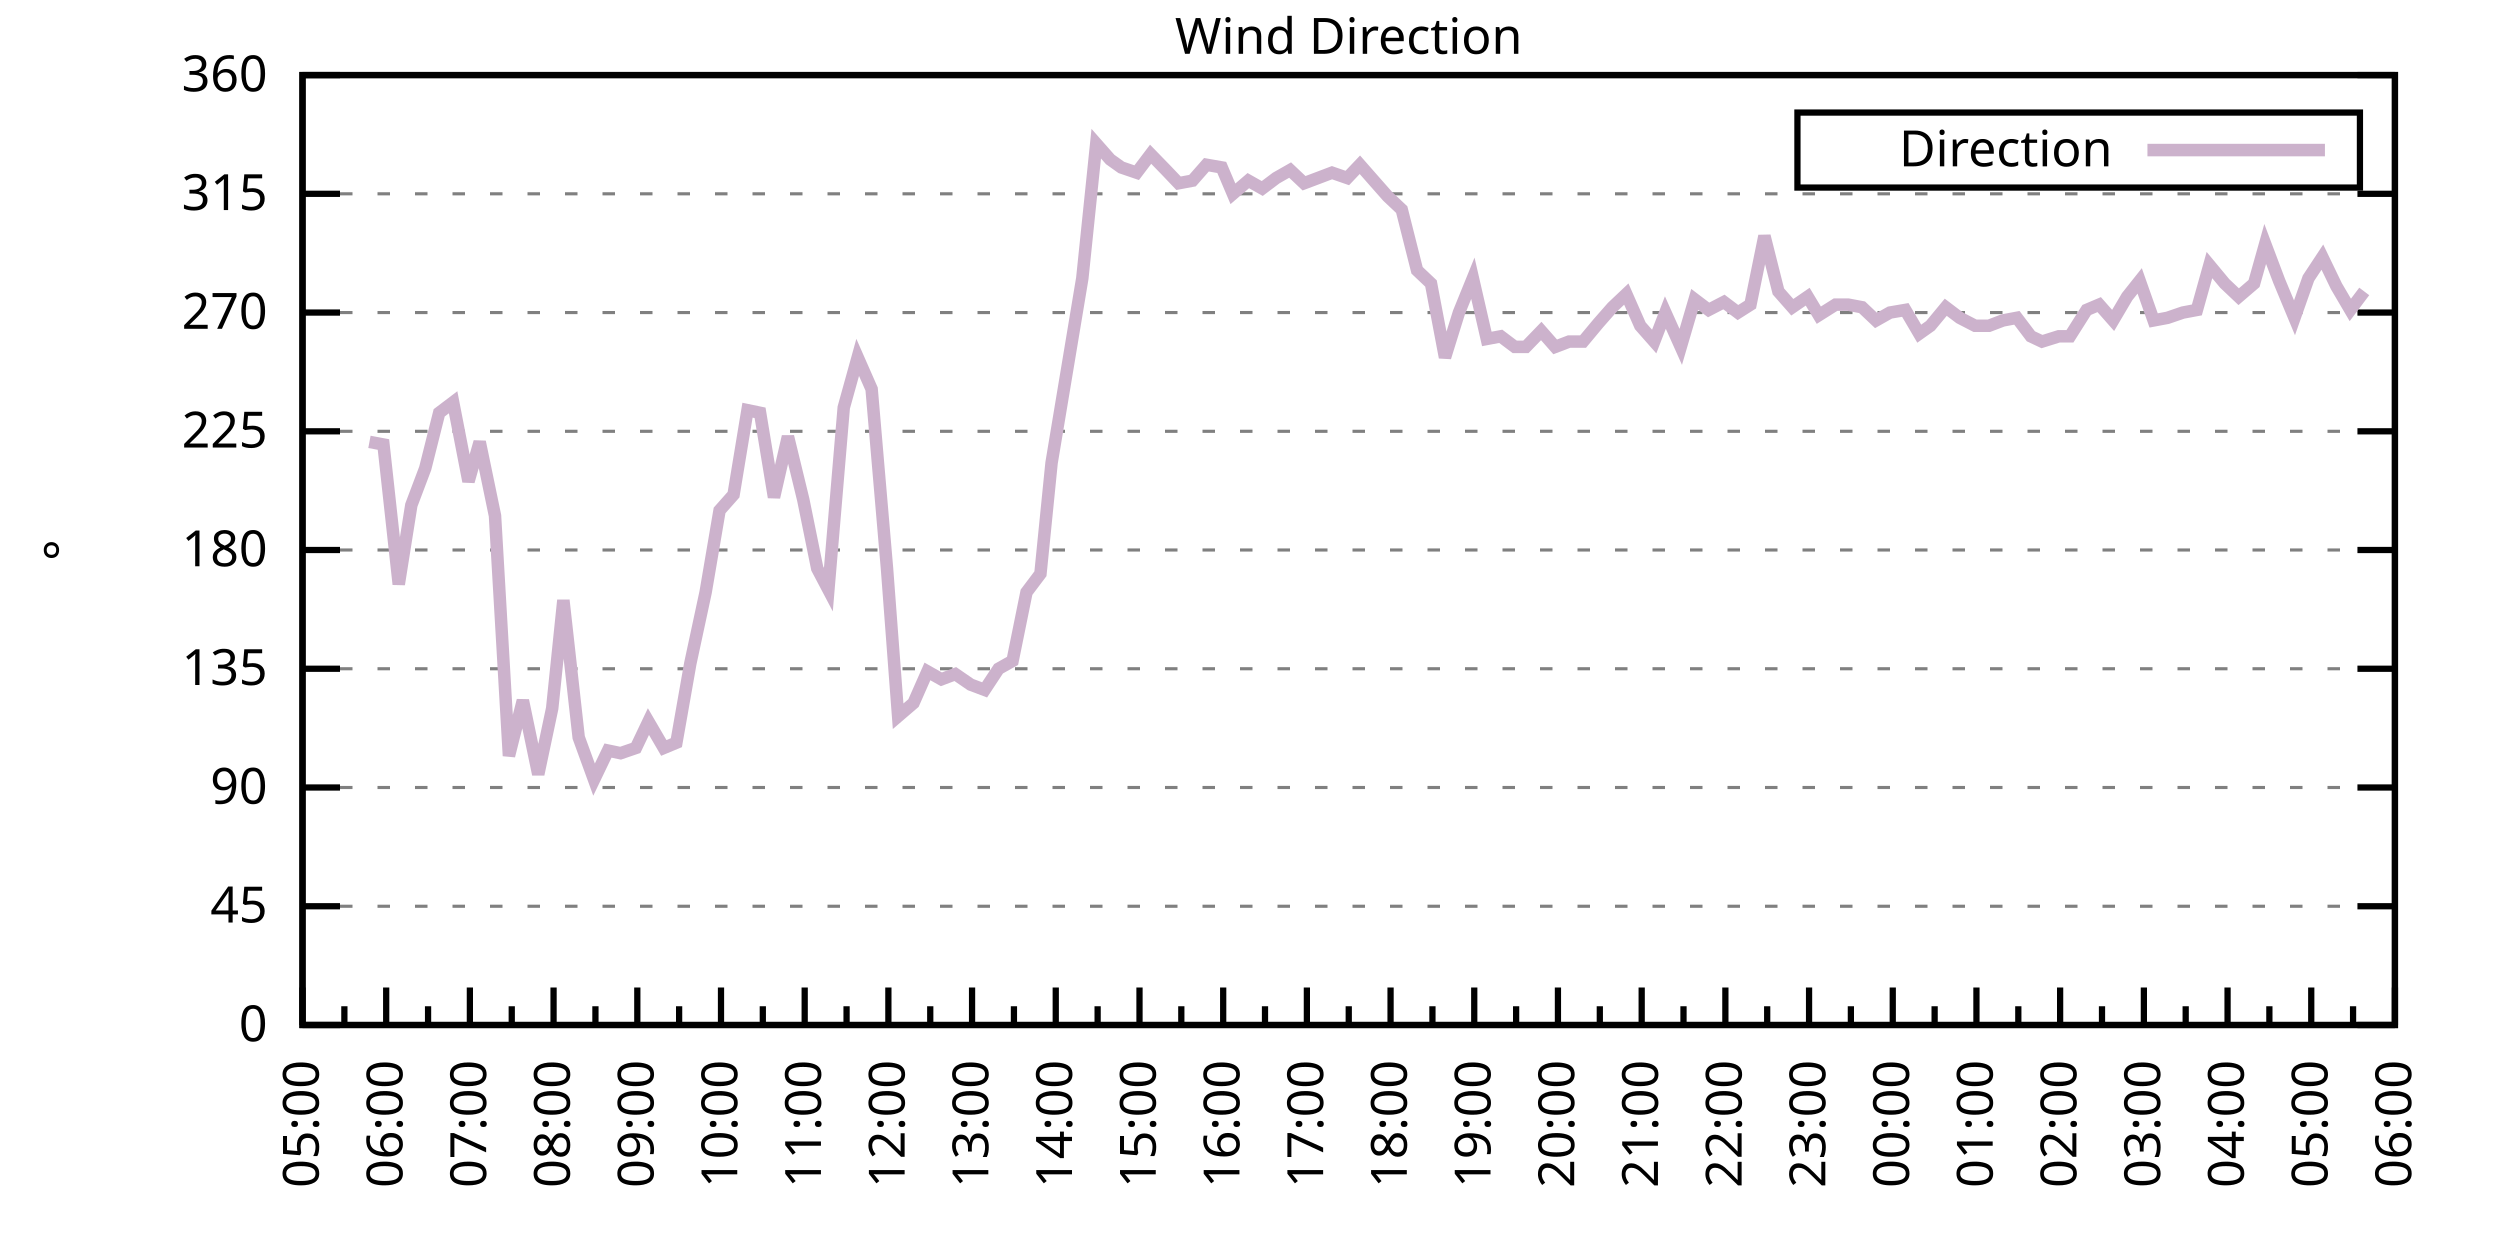
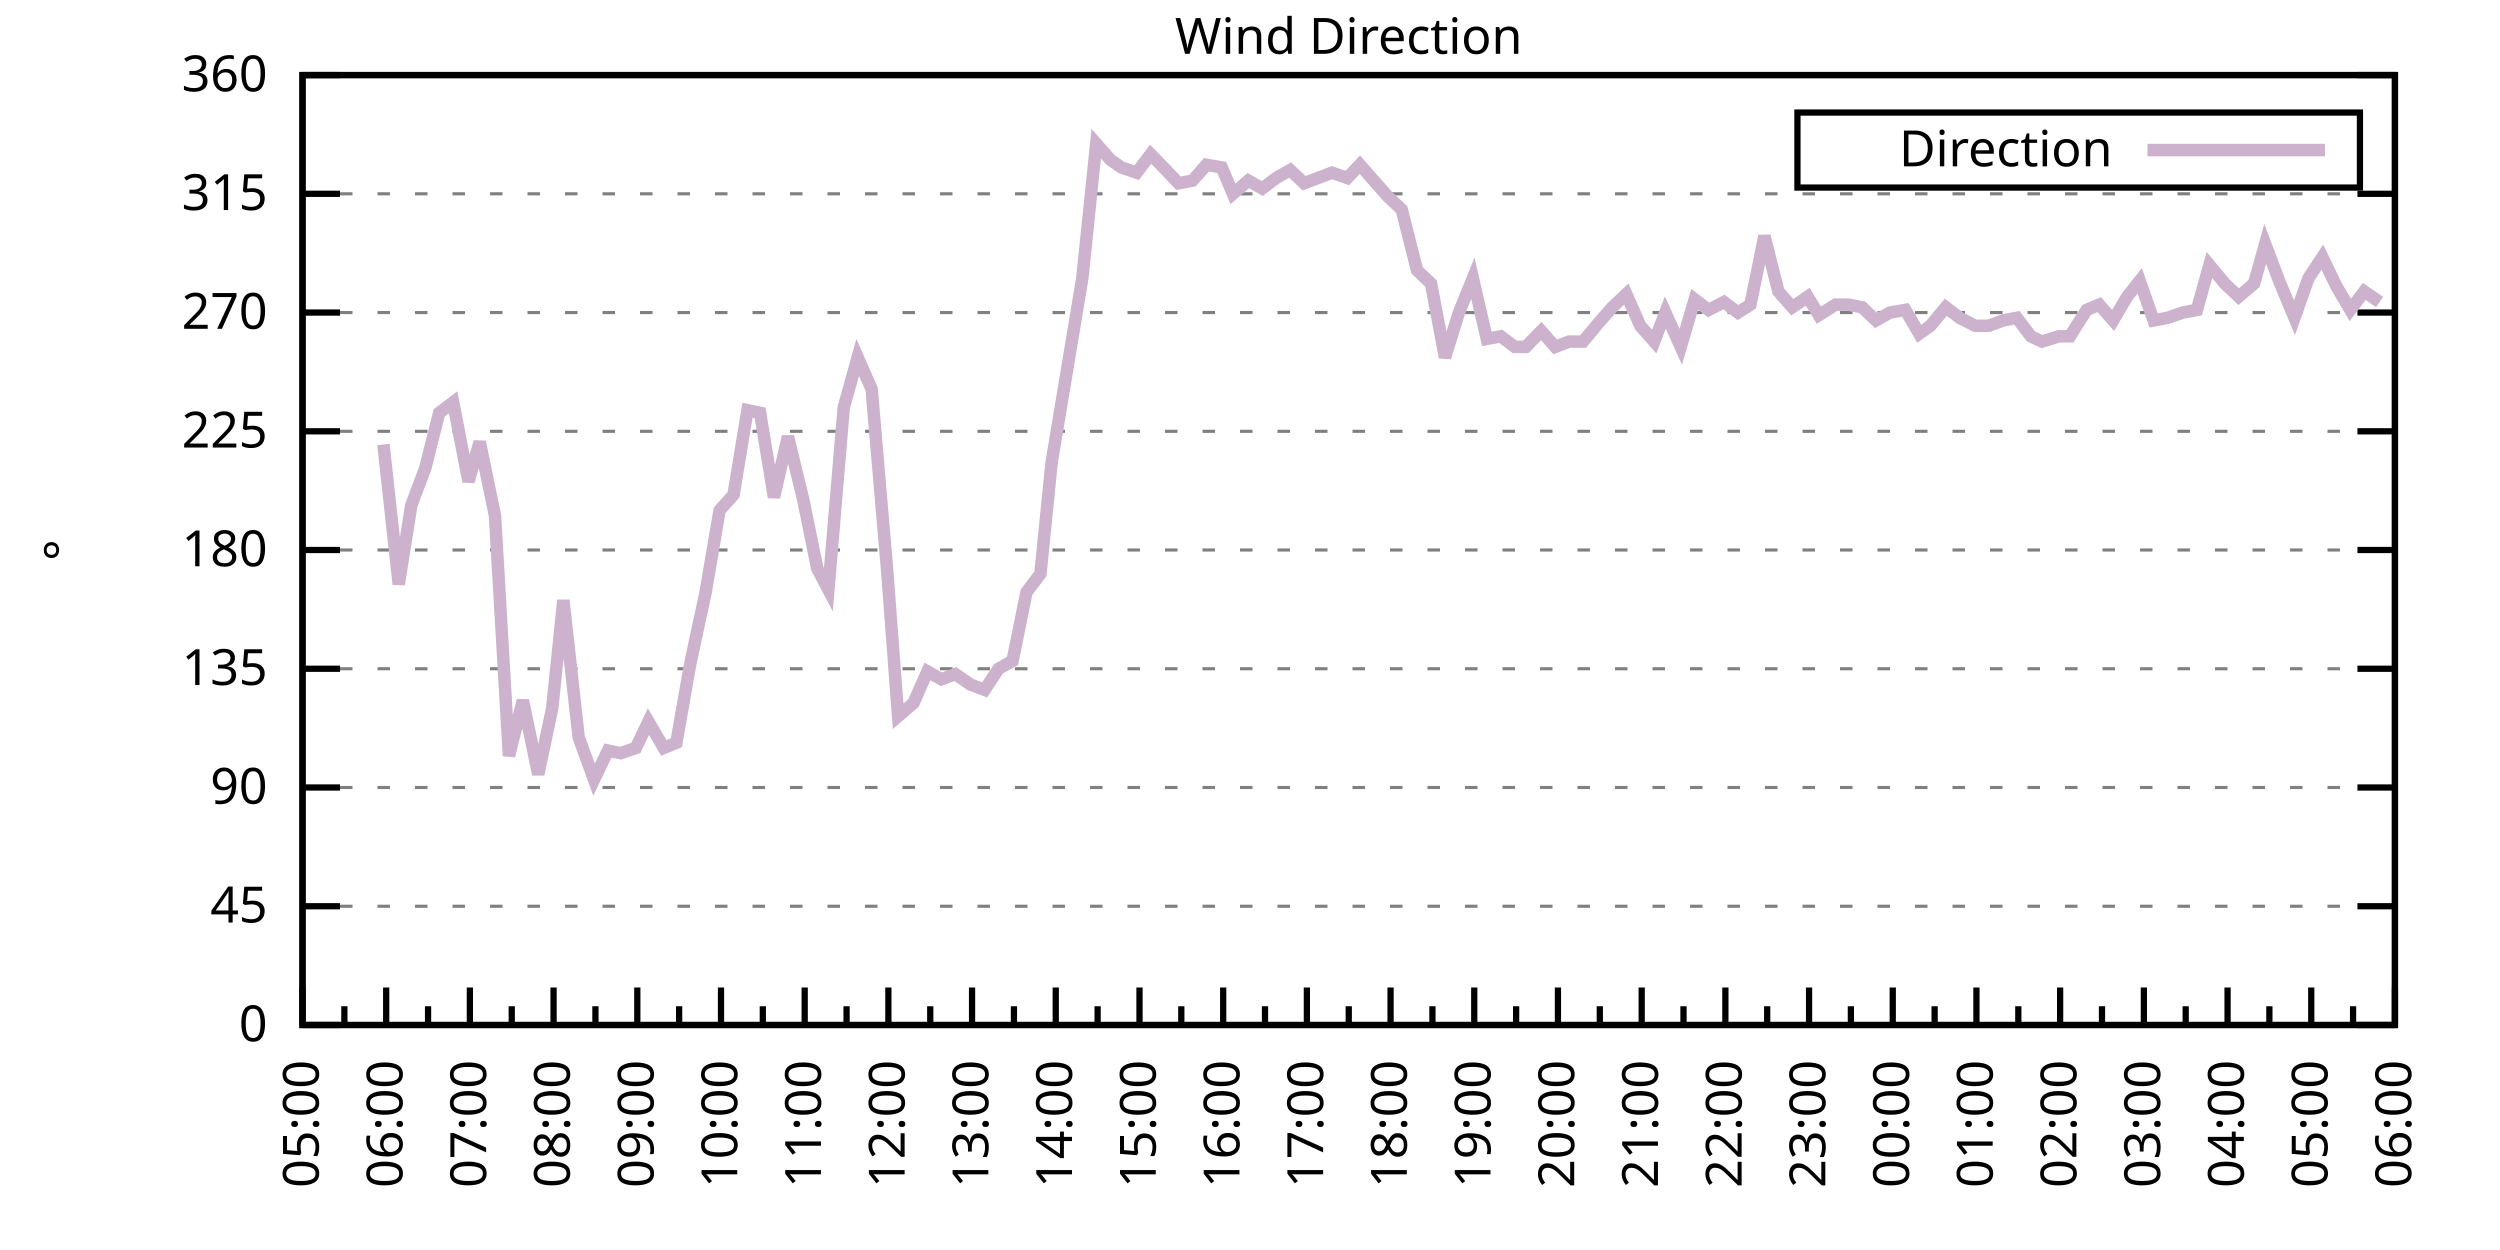
<svg xmlns="http://www.w3.org/2000/svg" xmlns:xlink="http://www.w3.org/1999/xlink" width="400" height="200" viewBox="0 0 400 200">
  <g id="gnuplot_canvas">
    <rect x="0" y="0" width="400" height="200" fill="none" />
    <defs>
      <circle id="gpDot" r="0.5" stroke-width="0.5" stroke="currentColor" />
      <path id="gpPt0" stroke-width="0.333" stroke="currentColor" d="M-1,0 h2 M0,-1 v2" />
      <path id="gpPt1" stroke-width="0.333" stroke="currentColor" d="M-1,-1 L1,1 M1,-1 L-1,1" />
      <path id="gpPt2" stroke-width="0.333" stroke="currentColor" d="M-1,0 L1,0 M0,-1 L0,1 M-1,-1 L1,1 M-1,1 L1,-1" />
      <rect id="gpPt3" stroke-width="0.333" stroke="currentColor" x="-1" y="-1" width="2" height="2" />
      <rect id="gpPt4" stroke-width="0.333" stroke="currentColor" fill="currentColor" x="-1" y="-1" width="2" height="2" />
      <circle id="gpPt5" stroke-width="0.333" stroke="currentColor" cx="0" cy="0" r="1" />
      <use xlink:href="#gpPt5" id="gpPt6" fill="currentColor" stroke="none" />
      <path id="gpPt7" stroke-width="0.333" stroke="currentColor" d="M0,-1.33 L-1.33,0.67 L1.33,0.67 z" />
      <use xlink:href="#gpPt7" id="gpPt8" fill="currentColor" stroke="none" />
      <use xlink:href="#gpPt7" id="gpPt9" stroke="currentColor" transform="rotate(180)" />
      <use xlink:href="#gpPt9" id="gpPt10" fill="currentColor" stroke="none" />
      <use xlink:href="#gpPt3" id="gpPt11" stroke="currentColor" transform="rotate(45)" />
      <use xlink:href="#gpPt11" id="gpPt12" fill="currentColor" stroke="none" />
      <path id="gpPt13" stroke-width="0.333" stroke="currentColor" d="M0,1.330 L1.265,0.411 L0.782,-1.067 L-0.782,-1.076 L-1.265,0.411 z" />
      <use xlink:href="#gpPt13" id="gpPt14" fill="currentColor" stroke="none" />
      <filter id="textbox" filterUnits="objectBoundingBox" x="0" y="0" height="1" width="1">
        <feFlood flood-color="white" flood-opacity="1" result="bgnd" />
        <feComposite in="SourceGraphic" in2="bgnd" operator="atop" />
      </filter>
      <filter id="greybox" filterUnits="objectBoundingBox" x="0" y="0" height="1" width="1">
        <feFlood flood-color="lightgrey" flood-opacity="1" result="grey" />
        <feComposite in="SourceGraphic" in2="grey" operator="atop" />
      </filter>
    </defs>
    <g fill="none" color="white" stroke="currentColor" stroke-width="1.00" stroke-linecap="butt" stroke-linejoin="miter">
</g>
    <g fill="none" color="black" stroke="currentColor" stroke-width="1.00" stroke-linecap="butt" stroke-linejoin="miter">
      <g stroke="none" shape-rendering="crispEdges">
        <polygon fill="rgb(255, 255, 255)" points="48.40,164.00 383.18,164.00 383.18,12.02 48.40,12.02 " />
      </g>
    </g>
    <g fill="none" color="black" stroke="currentColor" stroke-width="1.00" stroke-linecap="butt" stroke-linejoin="miter">
</g>
    <g fill="none" color="black" stroke="black" stroke-width="0.50" stroke-linecap="butt" stroke-linejoin="miter">
</g>
    <g fill="none" color="gray" stroke="currentColor" stroke-width="0.50" stroke-linecap="butt" stroke-linejoin="miter">
      <path stroke="gray" stroke-dasharray="2,4" class="gridline" d="M48.40,164.00 L383.19,164.00  " />
    </g>
    <g fill="none" color="gray" stroke="gray" stroke-width="1.00" stroke-linecap="butt" stroke-linejoin="miter">
</g>
    <g fill="none" color="black" stroke="currentColor" stroke-width="1.00" stroke-linecap="butt" stroke-linejoin="miter">
      <path stroke="black" d="M48.40,164.00 L54.40,164.00 M383.19,164.00 L377.19,164.00  " />
      <g transform="translate(42.80,166.60)" stroke="none" fill="black" font-family="Sans" font-size="8.00" text-anchor="end">
        <text>
          <tspan font-family="Sans"> 0</tspan>
        </text>
      </g>
    </g>
    <g fill="none" color="black" stroke="currentColor" stroke-width="1.00" stroke-linecap="butt" stroke-linejoin="miter">
</g>
    <g fill="none" color="black" stroke="black" stroke-width="0.50" stroke-linecap="butt" stroke-linejoin="miter">
</g>
    <g fill="none" color="gray" stroke="currentColor" stroke-width="0.50" stroke-linecap="butt" stroke-linejoin="miter">
      <path stroke="gray" stroke-dasharray="2,4" class="gridline" d="M48.40,145.00 L383.19,145.00  " />
    </g>
    <g fill="none" color="gray" stroke="gray" stroke-width="1.00" stroke-linecap="butt" stroke-linejoin="miter">
</g>
    <g fill="none" color="black" stroke="currentColor" stroke-width="1.00" stroke-linecap="butt" stroke-linejoin="miter">
      <path stroke="black" d="M48.40,145.00 L54.40,145.00 M383.19,145.00 L377.19,145.00  " />
      <g transform="translate(42.80,147.60)" stroke="none" fill="black" font-family="Sans" font-size="8.00" text-anchor="end">
        <text>
          <tspan font-family="Sans"> 45</tspan>
        </text>
      </g>
    </g>
    <g fill="none" color="black" stroke="currentColor" stroke-width="1.00" stroke-linecap="butt" stroke-linejoin="miter">
</g>
    <g fill="none" color="black" stroke="black" stroke-width="0.50" stroke-linecap="butt" stroke-linejoin="miter">
</g>
    <g fill="none" color="gray" stroke="currentColor" stroke-width="0.50" stroke-linecap="butt" stroke-linejoin="miter">
      <path stroke="gray" stroke-dasharray="2,4" class="gridline" d="M48.40,126.00 L383.19,126.00  " />
    </g>
    <g fill="none" color="gray" stroke="gray" stroke-width="1.00" stroke-linecap="butt" stroke-linejoin="miter">
</g>
    <g fill="none" color="black" stroke="currentColor" stroke-width="1.00" stroke-linecap="butt" stroke-linejoin="miter">
      <path stroke="black" d="M48.40,126.00 L54.40,126.00 M383.19,126.00 L377.19,126.00  " />
      <g transform="translate(42.80,128.60)" stroke="none" fill="black" font-family="Sans" font-size="8.00" text-anchor="end">
        <text>
          <tspan font-family="Sans"> 90</tspan>
        </text>
      </g>
    </g>
    <g fill="none" color="black" stroke="currentColor" stroke-width="1.00" stroke-linecap="butt" stroke-linejoin="miter">
</g>
    <g fill="none" color="black" stroke="black" stroke-width="0.50" stroke-linecap="butt" stroke-linejoin="miter">
</g>
    <g fill="none" color="gray" stroke="currentColor" stroke-width="0.50" stroke-linecap="butt" stroke-linejoin="miter">
      <path stroke="gray" stroke-dasharray="2,4" class="gridline" d="M48.40,107.00 L383.19,107.00  " />
    </g>
    <g fill="none" color="gray" stroke="gray" stroke-width="1.00" stroke-linecap="butt" stroke-linejoin="miter">
</g>
    <g fill="none" color="black" stroke="currentColor" stroke-width="1.00" stroke-linecap="butt" stroke-linejoin="miter">
      <path stroke="black" d="M48.40,107.00 L54.40,107.00 M383.19,107.00 L377.19,107.00  " />
      <g transform="translate(42.80,109.60)" stroke="none" fill="black" font-family="Sans" font-size="8.00" text-anchor="end">
        <text>
          <tspan font-family="Sans"> 135</tspan>
        </text>
      </g>
    </g>
    <g fill="none" color="black" stroke="currentColor" stroke-width="1.00" stroke-linecap="butt" stroke-linejoin="miter">
</g>
    <g fill="none" color="black" stroke="black" stroke-width="0.50" stroke-linecap="butt" stroke-linejoin="miter">
</g>
    <g fill="none" color="gray" stroke="currentColor" stroke-width="0.50" stroke-linecap="butt" stroke-linejoin="miter">
      <path stroke="gray" stroke-dasharray="2,4" class="gridline" d="M48.40,88.00 L383.19,88.00  " />
    </g>
    <g fill="none" color="gray" stroke="gray" stroke-width="1.00" stroke-linecap="butt" stroke-linejoin="miter">
</g>
    <g fill="none" color="black" stroke="currentColor" stroke-width="1.00" stroke-linecap="butt" stroke-linejoin="miter">
      <path stroke="black" d="M48.40,88.00 L54.40,88.00 M383.19,88.00 L377.19,88.00  " />
      <g transform="translate(42.80,90.60)" stroke="none" fill="black" font-family="Sans" font-size="8.00" text-anchor="end">
        <text>
          <tspan font-family="Sans"> 180</tspan>
        </text>
      </g>
    </g>
    <g fill="none" color="black" stroke="currentColor" stroke-width="1.00" stroke-linecap="butt" stroke-linejoin="miter">
</g>
    <g fill="none" color="black" stroke="black" stroke-width="0.50" stroke-linecap="butt" stroke-linejoin="miter">
</g>
    <g fill="none" color="gray" stroke="currentColor" stroke-width="0.50" stroke-linecap="butt" stroke-linejoin="miter">
      <path stroke="gray" stroke-dasharray="2,4" class="gridline" d="M48.40,69.01 L383.19,69.01  " />
    </g>
    <g fill="none" color="gray" stroke="gray" stroke-width="1.00" stroke-linecap="butt" stroke-linejoin="miter">
</g>
    <g fill="none" color="black" stroke="currentColor" stroke-width="1.00" stroke-linecap="butt" stroke-linejoin="miter">
      <path stroke="black" d="M48.40,69.01 L54.40,69.01 M383.19,69.01 L377.19,69.01  " />
      <g transform="translate(42.80,71.61)" stroke="none" fill="black" font-family="Sans" font-size="8.00" text-anchor="end">
        <text>
          <tspan font-family="Sans"> 225</tspan>
        </text>
      </g>
    </g>
    <g fill="none" color="black" stroke="currentColor" stroke-width="1.00" stroke-linecap="butt" stroke-linejoin="miter">
</g>
    <g fill="none" color="black" stroke="black" stroke-width="0.50" stroke-linecap="butt" stroke-linejoin="miter">
</g>
    <g fill="none" color="gray" stroke="currentColor" stroke-width="0.50" stroke-linecap="butt" stroke-linejoin="miter">
      <path stroke="gray" stroke-dasharray="2,4" class="gridline" d="M48.40,50.01 L383.19,50.01  " />
    </g>
    <g fill="none" color="gray" stroke="gray" stroke-width="1.00" stroke-linecap="butt" stroke-linejoin="miter">
</g>
    <g fill="none" color="black" stroke="currentColor" stroke-width="1.00" stroke-linecap="butt" stroke-linejoin="miter">
      <path stroke="black" d="M48.40,50.01 L54.40,50.01 M383.19,50.01 L377.19,50.01  " />
      <g transform="translate(42.80,52.61)" stroke="none" fill="black" font-family="Sans" font-size="8.00" text-anchor="end">
        <text>
          <tspan font-family="Sans"> 270</tspan>
        </text>
      </g>
    </g>
    <g fill="none" color="black" stroke="currentColor" stroke-width="1.00" stroke-linecap="butt" stroke-linejoin="miter">
</g>
    <g fill="none" color="black" stroke="black" stroke-width="0.50" stroke-linecap="butt" stroke-linejoin="miter">
</g>
    <g fill="none" color="gray" stroke="currentColor" stroke-width="0.50" stroke-linecap="butt" stroke-linejoin="miter">
      <path stroke="gray" stroke-dasharray="2,4" class="gridline" d="M48.40,31.01 L383.19,31.01  " />
    </g>
    <g fill="none" color="gray" stroke="gray" stroke-width="1.00" stroke-linecap="butt" stroke-linejoin="miter">
</g>
    <g fill="none" color="black" stroke="currentColor" stroke-width="1.00" stroke-linecap="butt" stroke-linejoin="miter">
      <path stroke="black" d="M48.40,31.01 L54.40,31.01 M383.19,31.01 L377.19,31.01  " />
      <g transform="translate(42.80,33.61)" stroke="none" fill="black" font-family="Sans" font-size="8.00" text-anchor="end">
        <text>
          <tspan font-family="Sans"> 315</tspan>
        </text>
      </g>
    </g>
    <g fill="none" color="black" stroke="currentColor" stroke-width="1.00" stroke-linecap="butt" stroke-linejoin="miter">
</g>
    <g fill="none" color="black" stroke="black" stroke-width="0.50" stroke-linecap="butt" stroke-linejoin="miter">
</g>
    <g fill="none" color="gray" stroke="currentColor" stroke-width="0.50" stroke-linecap="butt" stroke-linejoin="miter">
      <path stroke="gray" stroke-dasharray="2,4" class="gridline" d="M48.40,12.01 L383.19,12.01  " />
    </g>
    <g fill="none" color="gray" stroke="gray" stroke-width="1.00" stroke-linecap="butt" stroke-linejoin="miter">
</g>
    <g fill="none" color="black" stroke="currentColor" stroke-width="1.00" stroke-linecap="butt" stroke-linejoin="miter">
      <path stroke="black" d="M48.40,12.01 L54.40,12.01 M383.19,12.01 L377.19,12.01  " />
      <g transform="translate(42.80,14.61)" stroke="none" fill="black" font-family="Sans" font-size="8.00" text-anchor="end">
        <text>
          <tspan font-family="Sans"> 360</tspan>
        </text>
      </g>
    </g>
    <g fill="none" color="black" stroke="currentColor" stroke-width="1.00" stroke-linecap="butt" stroke-linejoin="miter">
      <path stroke="black" d="M48.40,164.00 L48.40,158.00  " />
      <g transform="translate(51.00,169.60) rotate(270)" stroke="none" fill="black" font-family="Sans" font-size="8.00" text-anchor="end">
        <text>
          <tspan font-family="Sans">05:00</tspan>
        </text>
      </g>
    </g>
    <g fill="none" color="black" stroke="currentColor" stroke-width="1.00" stroke-linecap="butt" stroke-linejoin="miter">
      <path stroke="black" d="M55.10,164.00 L55.10,161.00 M61.79,164.00 L61.79,158.00  " />
      <g transform="translate(64.39,169.60) rotate(270)" stroke="none" fill="black" font-family="Sans" font-size="8.00" text-anchor="end">
        <text>
          <tspan font-family="Sans">06:00</tspan>
        </text>
      </g>
    </g>
    <g fill="none" color="black" stroke="currentColor" stroke-width="1.00" stroke-linecap="butt" stroke-linejoin="miter">
      <path stroke="black" d="M68.49,164.00 L68.49,161.00 M75.18,164.00 L75.18,158.00  " />
      <g transform="translate(77.78,169.60) rotate(270)" stroke="none" fill="black" font-family="Sans" font-size="8.00" text-anchor="end">
        <text>
          <tspan font-family="Sans">07:00</tspan>
        </text>
      </g>
    </g>
    <g fill="none" color="black" stroke="currentColor" stroke-width="1.00" stroke-linecap="butt" stroke-linejoin="miter">
      <path stroke="black" d="M81.88,164.00 L81.88,161.00 M88.57,164.00 L88.57,158.00  " />
      <g transform="translate(91.17,169.60) rotate(270)" stroke="none" fill="black" font-family="Sans" font-size="8.00" text-anchor="end">
        <text>
          <tspan font-family="Sans">08:00</tspan>
        </text>
      </g>
    </g>
    <g fill="none" color="black" stroke="currentColor" stroke-width="1.00" stroke-linecap="butt" stroke-linejoin="miter">
      <path stroke="black" d="M95.27,164.00 L95.27,161.00 M101.97,164.00 L101.97,158.00  " />
      <g transform="translate(104.57,169.60) rotate(270)" stroke="none" fill="black" font-family="Sans" font-size="8.00" text-anchor="end">
        <text>
          <tspan font-family="Sans">09:00</tspan>
        </text>
      </g>
    </g>
    <g fill="none" color="black" stroke="currentColor" stroke-width="1.00" stroke-linecap="butt" stroke-linejoin="miter">
      <path stroke="black" d="M108.66,164.00 L108.66,161.00 M115.36,164.00 L115.36,158.00  " />
      <g transform="translate(117.96,169.60) rotate(270)" stroke="none" fill="black" font-family="Sans" font-size="8.00" text-anchor="end">
        <text>
          <tspan font-family="Sans">10:00</tspan>
        </text>
      </g>
    </g>
    <g fill="none" color="black" stroke="currentColor" stroke-width="1.00" stroke-linecap="butt" stroke-linejoin="miter">
      <path stroke="black" d="M122.05,164.00 L122.05,161.00 M128.75,164.00 L128.75,158.00  " />
      <g transform="translate(131.35,169.60) rotate(270)" stroke="none" fill="black" font-family="Sans" font-size="8.00" text-anchor="end">
        <text>
          <tspan font-family="Sans">11:00</tspan>
        </text>
      </g>
    </g>
    <g fill="none" color="black" stroke="currentColor" stroke-width="1.00" stroke-linecap="butt" stroke-linejoin="miter">
      <path stroke="black" d="M135.45,164.00 L135.45,161.00 M142.14,164.00 L142.14,158.00  " />
      <g transform="translate(144.74,169.60) rotate(270)" stroke="none" fill="black" font-family="Sans" font-size="8.00" text-anchor="end">
        <text>
          <tspan font-family="Sans">12:00</tspan>
        </text>
      </g>
    </g>
    <g fill="none" color="black" stroke="currentColor" stroke-width="1.00" stroke-linecap="butt" stroke-linejoin="miter">
      <path stroke="black" d="M148.84,164.00 L148.84,161.00 M155.53,164.00 L155.53,158.00  " />
      <g transform="translate(158.13,169.60) rotate(270)" stroke="none" fill="black" font-family="Sans" font-size="8.00" text-anchor="end">
        <text>
          <tspan font-family="Sans">13:00</tspan>
        </text>
      </g>
    </g>
    <g fill="none" color="black" stroke="currentColor" stroke-width="1.00" stroke-linecap="butt" stroke-linejoin="miter">
      <path stroke="black" d="M162.23,164.00 L162.23,161.00 M168.92,164.00 L168.92,158.00  " />
      <g transform="translate(171.52,169.60) rotate(270)" stroke="none" fill="black" font-family="Sans" font-size="8.00" text-anchor="end">
        <text>
          <tspan font-family="Sans">14:00</tspan>
        </text>
      </g>
    </g>
    <g fill="none" color="black" stroke="currentColor" stroke-width="1.00" stroke-linecap="butt" stroke-linejoin="miter">
      <path stroke="black" d="M175.62,164.00 L175.62,161.00 M182.32,164.00 L182.32,158.00  " />
      <g transform="translate(184.92,169.60) rotate(270)" stroke="none" fill="black" font-family="Sans" font-size="8.00" text-anchor="end">
        <text>
          <tspan font-family="Sans">15:00</tspan>
        </text>
      </g>
    </g>
    <g fill="none" color="black" stroke="currentColor" stroke-width="1.00" stroke-linecap="butt" stroke-linejoin="miter">
      <path stroke="black" d="M189.01,164.00 L189.01,161.00 M195.71,164.00 L195.71,158.00  " />
      <g transform="translate(198.31,169.60) rotate(270)" stroke="none" fill="black" font-family="Sans" font-size="8.00" text-anchor="end">
        <text>
          <tspan font-family="Sans">16:00</tspan>
        </text>
      </g>
    </g>
    <g fill="none" color="black" stroke="currentColor" stroke-width="1.00" stroke-linecap="butt" stroke-linejoin="miter">
      <path stroke="black" d="M202.40,164.00 L202.40,161.00 M209.10,164.00 L209.10,158.00  " />
      <g transform="translate(211.70,169.60) rotate(270)" stroke="none" fill="black" font-family="Sans" font-size="8.00" text-anchor="end">
        <text>
          <tspan font-family="Sans">17:00</tspan>
        </text>
      </g>
    </g>
    <g fill="none" color="black" stroke="currentColor" stroke-width="1.00" stroke-linecap="butt" stroke-linejoin="miter">
      <path stroke="black" d="M215.80,164.00 L215.80,161.00 M222.49,164.00 L222.49,158.00  " />
      <g transform="translate(225.09,169.60) rotate(270)" stroke="none" fill="black" font-family="Sans" font-size="8.00" text-anchor="end">
        <text>
          <tspan font-family="Sans">18:00</tspan>
        </text>
      </g>
    </g>
    <g fill="none" color="black" stroke="currentColor" stroke-width="1.00" stroke-linecap="butt" stroke-linejoin="miter">
      <path stroke="black" d="M229.19,164.00 L229.19,161.00 M235.88,164.00 L235.88,158.00  " />
      <g transform="translate(238.48,169.60) rotate(270)" stroke="none" fill="black" font-family="Sans" font-size="8.00" text-anchor="end">
        <text>
          <tspan font-family="Sans">19:00</tspan>
        </text>
      </g>
    </g>
    <g fill="none" color="black" stroke="currentColor" stroke-width="1.00" stroke-linecap="butt" stroke-linejoin="miter">
      <path stroke="black" d="M242.58,164.00 L242.58,161.00 M249.27,164.00 L249.27,158.00  " />
      <g transform="translate(251.87,169.60) rotate(270)" stroke="none" fill="black" font-family="Sans" font-size="8.00" text-anchor="end">
        <text>
          <tspan font-family="Sans">20:00</tspan>
        </text>
      </g>
    </g>
    <g fill="none" color="black" stroke="currentColor" stroke-width="1.00" stroke-linecap="butt" stroke-linejoin="miter">
      <path stroke="black" d="M255.97,164.00 L255.97,161.00 M262.67,164.00 L262.67,158.00  " />
      <g transform="translate(265.27,169.60) rotate(270)" stroke="none" fill="black" font-family="Sans" font-size="8.00" text-anchor="end">
        <text>
          <tspan font-family="Sans">21:00</tspan>
        </text>
      </g>
    </g>
    <g fill="none" color="black" stroke="currentColor" stroke-width="1.00" stroke-linecap="butt" stroke-linejoin="miter">
      <path stroke="black" d="M269.36,164.00 L269.36,161.00 M276.06,164.00 L276.06,158.00  " />
      <g transform="translate(278.66,169.60) rotate(270)" stroke="none" fill="black" font-family="Sans" font-size="8.00" text-anchor="end">
        <text>
          <tspan font-family="Sans">22:00</tspan>
        </text>
      </g>
    </g>
    <g fill="none" color="black" stroke="currentColor" stroke-width="1.00" stroke-linecap="butt" stroke-linejoin="miter">
      <path stroke="black" d="M282.75,164.00 L282.75,161.00 M289.45,164.00 L289.45,158.00  " />
      <g transform="translate(292.05,169.60) rotate(270)" stroke="none" fill="black" font-family="Sans" font-size="8.00" text-anchor="end">
        <text>
          <tspan font-family="Sans">23:00</tspan>
        </text>
      </g>
    </g>
    <g fill="none" color="black" stroke="currentColor" stroke-width="1.00" stroke-linecap="butt" stroke-linejoin="miter">
      <path stroke="black" d="M296.14,164.00 L296.14,161.00 M302.84,164.00 L302.84,158.00  " />
      <g transform="translate(305.44,169.60) rotate(270)" stroke="none" fill="black" font-family="Sans" font-size="8.00" text-anchor="end">
        <text>
          <tspan font-family="Sans">00:00</tspan>
        </text>
      </g>
    </g>
    <g fill="none" color="black" stroke="currentColor" stroke-width="1.00" stroke-linecap="butt" stroke-linejoin="miter">
      <path stroke="black" d="M309.54,164.00 L309.54,161.00 M316.23,164.00 L316.23,158.00  " />
      <g transform="translate(318.83,169.60) rotate(270)" stroke="none" fill="black" font-family="Sans" font-size="8.00" text-anchor="end">
        <text>
          <tspan font-family="Sans">01:00</tspan>
        </text>
      </g>
    </g>
    <g fill="none" color="black" stroke="currentColor" stroke-width="1.00" stroke-linecap="butt" stroke-linejoin="miter">
      <path stroke="black" d="M322.93,164.00 L322.93,161.00 M329.62,164.00 L329.62,158.00  " />
      <g transform="translate(332.22,169.60) rotate(270)" stroke="none" fill="black" font-family="Sans" font-size="8.00" text-anchor="end">
        <text>
          <tspan font-family="Sans">02:00</tspan>
        </text>
      </g>
    </g>
    <g fill="none" color="black" stroke="currentColor" stroke-width="1.00" stroke-linecap="butt" stroke-linejoin="miter">
      <path stroke="black" d="M336.32,164.00 L336.32,161.00 M343.02,164.00 L343.02,158.00  " />
      <g transform="translate(345.62,169.60) rotate(270)" stroke="none" fill="black" font-family="Sans" font-size="8.00" text-anchor="end">
        <text>
          <tspan font-family="Sans">03:00</tspan>
        </text>
      </g>
    </g>
    <g fill="none" color="black" stroke="currentColor" stroke-width="1.00" stroke-linecap="butt" stroke-linejoin="miter">
      <path stroke="black" d="M349.71,164.00 L349.71,161.00 M356.41,164.00 L356.41,158.00  " />
      <g transform="translate(359.01,169.60) rotate(270)" stroke="none" fill="black" font-family="Sans" font-size="8.00" text-anchor="end">
        <text>
          <tspan font-family="Sans">04:00</tspan>
        </text>
      </g>
    </g>
    <g fill="none" color="black" stroke="currentColor" stroke-width="1.00" stroke-linecap="butt" stroke-linejoin="miter">
      <path stroke="black" d="M363.10,164.00 L363.10,161.00 M369.80,164.00 L369.80,158.00  " />
      <g transform="translate(372.40,169.60) rotate(270)" stroke="none" fill="black" font-family="Sans" font-size="8.00" text-anchor="end">
        <text>
          <tspan font-family="Sans">05:00</tspan>
        </text>
      </g>
    </g>
    <g fill="none" color="black" stroke="currentColor" stroke-width="1.00" stroke-linecap="butt" stroke-linejoin="miter">
      <path stroke="black" d="M376.49,164.00 L376.49,161.00 M383.19,164.00 L383.19,158.00  " />
      <g transform="translate(385.79,169.60) rotate(270)" stroke="none" fill="black" font-family="Sans" font-size="8.00" text-anchor="end">
        <text>
          <tspan font-family="Sans">06:00</tspan>
        </text>
      </g>
    </g>
    <g fill="none" color="black" stroke="currentColor" stroke-width="1.00" stroke-linecap="butt" stroke-linejoin="miter">
</g>
    <g fill="none" color="black" stroke="currentColor" stroke-width="1.00" stroke-linecap="butt" stroke-linejoin="miter">
      <path stroke="black" d="M48.40,12.01 L48.40,164.00 L383.19,164.00 L383.19,12.01 L48.40,12.01 Z  " />
    </g>
    <g fill="none" color="black" stroke="currentColor" stroke-width="1.00" stroke-linecap="butt" stroke-linejoin="miter">
      <g transform="translate(12.80,88.01) rotate(270)" stroke="none" fill="black" font-family="Sans" font-size="8.00" text-anchor="middle">
        <text>
          <tspan font-family="Sans">°</tspan>
        </text>
      </g>
    </g>
    <g fill="none" color="black" stroke="currentColor" stroke-width="1.00" stroke-linecap="butt" stroke-linejoin="miter">
</g>
    <g fill="none" color="black" stroke="currentColor" stroke-width="1.00" stroke-linecap="butt" stroke-linejoin="miter">
      <path stroke="black" d="M287.59,30.01 L287.59,18.01 L377.59,18.01 L377.59,30.01 L287.59,30.01 Z  " />
    </g>
    <g id="Wind_direction_plot_1">
      <g fill="none" color="white" stroke="black" stroke-width="2.00" stroke-linecap="butt" stroke-linejoin="miter">
</g>
      <g fill="none" color="black" stroke="currentColor" stroke-width="2.00" stroke-linecap="butt" stroke-linejoin="miter">
        <g transform="translate(337.99,26.61)" stroke="none" fill="black" font-family="Sans" font-size="8.00" text-anchor="end">
          <text>
            <tspan font-family="Sans">Direction</tspan>
          </text>
        </g>
      </g>
      <g fill="none" color="black" stroke="currentColor" stroke-width="2.00" stroke-linecap="butt" stroke-linejoin="miter">
-         <path stroke="rgb(204, 178, 204)" d="M343.59,24.01 L371.99,24.01 M59.11,70.70 L61.35,71.12 L63.80,93.49 L65.81,80.83 L68.04,74.92 L70.27,66.05   L72.50,64.36 L74.96,77.03 L76.75,70.70 L79.20,82.52 L81.43,120.94 L83.66,112.07 L86.12,123.89 L88.35,113.34   L90.14,96.03 L92.59,117.98 L95.05,124.74 L97.28,120.09 L99.29,120.51 L101.74,119.67 L103.75,115.45 L106.21,119.67   L108.22,118.83 L110.45,106.16 L112.90,94.76 L115.13,81.67 L117.37,79.14 L119.60,65.63 L121.61,66.05 L123.84,79.56   L126.07,69.85 L128.53,79.98 L130.76,90.96 L132.54,94.34 L135.00,65.21 L137.23,57.18 L139.46,62.25 L141.92,90.96   L143.70,114.60 L146.16,112.49 L148.39,107.43 L150.62,108.69 L152.85,107.85 L155.31,109.54 L157.54,110.38 L159.77,107.00   L162.01,105.74 L164.24,94.76 L166.47,91.80 L168.25,74.07 L170.71,59.30 L173.17,44.52 L175.40,22.99 L177.63,25.52   L179.41,26.79 L181.87,27.63 L184.10,24.68 L186.56,27.21 L188.57,29.32 L190.80,28.90 L193.03,26.36 L195.48,26.79   L197.27,31.01 L199.73,28.90 L201.96,30.16 L204.19,28.48 L206.42,27.21 L208.65,29.32 L210.88,28.48 L213.12,27.63   L215.57,28.48 L217.58,26.36 L219.81,28.90 L222.04,31.43 L224.28,33.54 L226.73,43.25 L228.96,45.36 L231.20,57.18   L233.43,50.01 L235.66,44.52 L237.89,54.23 L240.12,53.81 L242.36,55.50 L244.14,55.50 L246.60,52.96 L248.83,55.50   L251.06,54.65 L253.29,54.65 L255.75,51.70 L257.98,49.16 L260.21,47.05 L262.44,52.12 L264.67,54.65 L266.46,50.01   L268.92,55.50 L271.15,47.90 L273.38,49.59 L275.83,48.32 L278.07,50.01 L280.07,48.74 L282.31,37.76 L284.54,46.63   L286.77,49.16 L289.23,47.47 L291.01,50.43 L293.69,48.74 L295.70,48.74 L297.93,49.16 L300.16,51.27 L302.39,50.01   L304.85,49.59 L307.08,53.39 L308.87,52.12 L311.32,49.16 L313.55,50.85 L316.01,52.12 L318.24,52.12 L320.47,51.27   L322.70,50.85 L324.94,53.81 L326.72,54.65 L329.40,53.81 L331.19,53.81 L333.86,49.59 L335.87,48.74 L338.10,51.27   L340.34,47.47 L342.35,44.94 L344.58,51.27 L346.81,50.85 L349.26,50.01 L351.50,49.59 L353.51,42.41 L355.96,45.36   L358.19,47.47 L360.65,45.36 L362.43,39.03 L364.66,44.94 L367.12,50.85 L369.35,44.52 L371.58,41.14 L373.82,45.79   L376.05,49.59 L378.28,46.63  " />
+         <path stroke="rgb(204, 178, 204)" d="M343.59,24.01 L371.99,24.01 M61.35,71.12 L63.80,93.49 L65.81,80.83 L68.04,74.92 L70.27,66.05 L72.50,64.36   L74.96,77.03 L76.75,70.70 L79.20,82.52 L81.43,120.94 L83.66,112.07 L86.12,123.89 L88.35,113.34 L90.14,96.03   L92.59,117.98 L95.05,124.74 L97.28,120.09 L99.29,120.51 L101.74,119.67 L103.75,115.45 L106.21,119.67 L108.22,118.83   L110.45,106.16 L112.90,94.76 L115.13,81.67 L117.37,79.14 L119.60,65.63 L121.61,66.05 L123.84,79.56 L126.07,69.85   L128.53,79.98 L130.76,90.96 L132.54,94.34 L135.00,65.21 L137.23,57.18 L139.46,62.25 L141.92,90.96 L143.70,114.60   L146.16,112.49 L148.39,107.43 L150.62,108.69 L152.85,107.85 L155.31,109.54 L157.54,110.38 L159.77,107.00 L162.01,105.74   L164.24,94.76 L166.47,91.80 L168.25,74.07 L170.71,59.30 L173.17,44.52 L175.40,22.99 L177.63,25.52 L179.41,26.79   L181.87,27.63 L184.10,24.68 L186.56,27.21 L188.57,29.32 L190.80,28.90 L193.03,26.36 L195.48,26.79 L197.27,31.01   L199.73,28.90 L201.96,30.16 L204.19,28.48 L206.42,27.21 L208.65,29.32 L210.88,28.48 L213.12,27.63 L215.57,28.48   L217.58,26.36 L219.81,28.90 L222.04,31.43 L224.28,33.54 L226.73,43.25 L228.96,45.36 L231.20,57.18 L233.43,50.01   L235.66,44.52 L237.89,54.23 L240.12,53.81 L242.36,55.50 L244.14,55.50 L246.60,52.96 L248.83,55.50 L251.06,54.65   L253.29,54.65 L255.75,51.70 L257.98,49.16 L260.21,47.05 L262.44,52.12 L264.67,54.65 L266.46,50.01 L268.92,55.50   L271.15,47.90 L273.38,49.59 L275.83,48.32 L278.07,50.01 L280.07,48.74 L282.31,37.76 L284.54,46.63 L286.77,49.16   L289.23,47.47 L291.01,50.43 L293.69,48.74 L295.70,48.74 L297.93,49.16 L300.16,51.27 L302.39,50.01 L304.85,49.59   L307.08,53.39 L308.87,52.12 L311.32,49.16 L313.55,50.85 L316.01,52.12 L318.24,52.12 L320.47,51.27 L322.70,50.85   L324.94,53.81 L326.72,54.65 L329.40,53.81 L331.19,53.81 L333.86,49.59 L335.87,48.74 L338.10,51.27 L340.34,47.47   L342.35,44.94 L344.58,51.27 L346.81,50.85 L349.26,50.01 L351.50,49.59 L353.51,42.41 L355.96,45.36 L358.19,47.47   L360.65,45.36 L362.43,39.03 L364.66,44.94 L367.12,50.85 L369.35,44.52 L371.58,41.14 L373.82,45.79 L376.05,49.59   L378.28,46.63 L380.73,48.32  " />
      </g>
    </g>
    <g fill="none" color="black" stroke="currentColor" stroke-width="2.00" stroke-linecap="butt" stroke-linejoin="miter">
</g>
    <g fill="none" color="black" stroke="black" stroke-width="1.00" stroke-linecap="butt" stroke-linejoin="miter">
</g>
    <g fill="none" color="black" stroke="currentColor" stroke-width="1.00" stroke-linecap="butt" stroke-linejoin="miter">
      <path stroke="black" d="M48.40,12.01 L48.40,164.00 L383.19,164.00 L383.19,12.01 L48.40,12.01 Z  " />
    </g>
    <g fill="none" color="black" stroke="currentColor" stroke-width="1.00" stroke-linecap="butt" stroke-linejoin="miter">
      <g transform="translate(215.79,8.61)" stroke="none" fill="black" font-family="Sans" font-size="8.00" text-anchor="middle">
        <text>
          <tspan font-family="Sans">Wind Direction</tspan>
        </text>
      </g>
    </g>
    <g fill="none" color="black" stroke="currentColor" stroke-width="1.00" stroke-linecap="butt" stroke-linejoin="miter">
</g>
  </g>
</svg>
